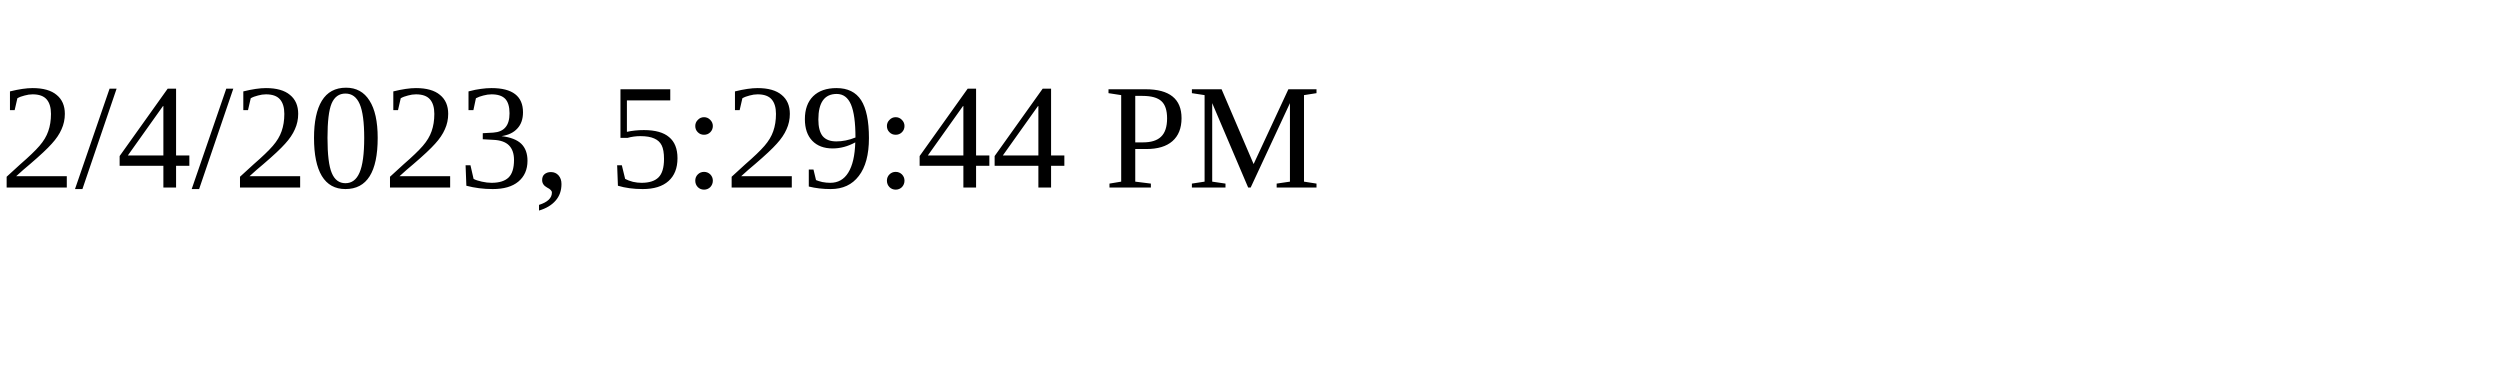
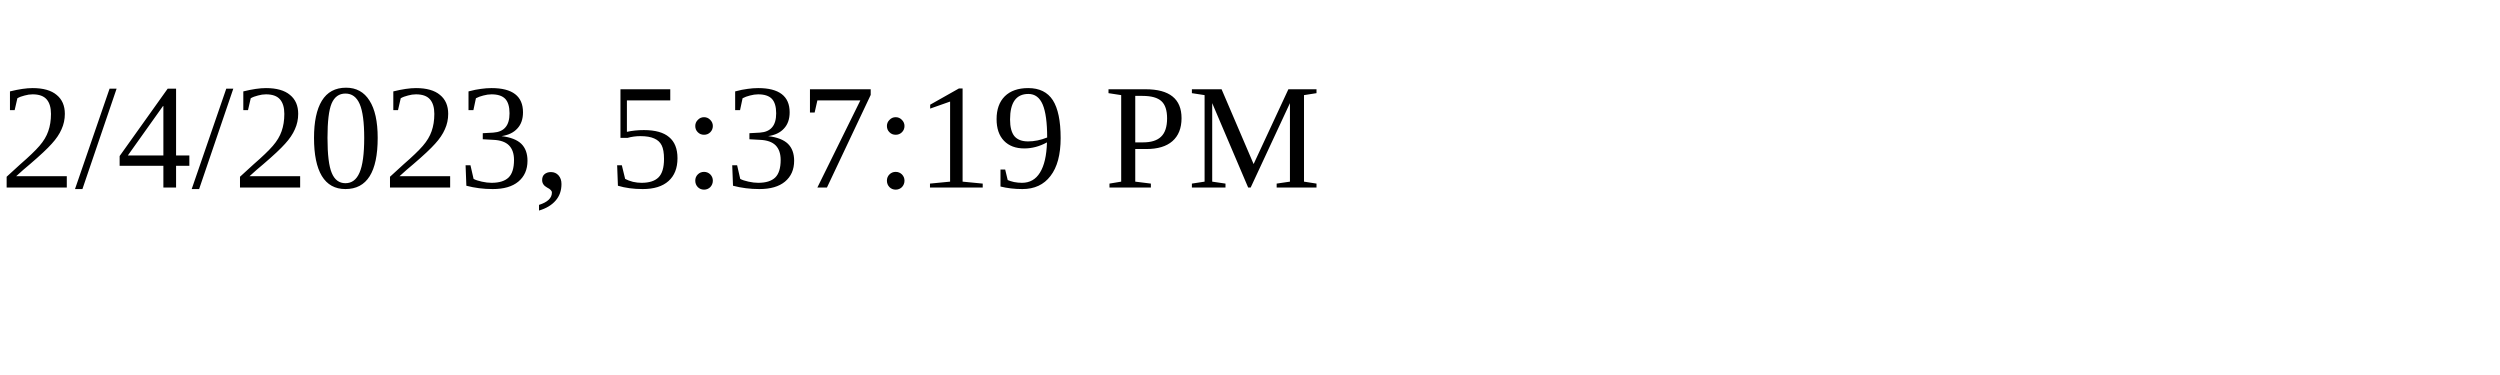
<svg xmlns="http://www.w3.org/2000/svg" height="30" width="200">
-   <text x="0" y="15">2/4/2023, 5:29:44 PM</text>
+   <text x="0" y="15">2/4/2023, 5:37:19 PM</text>
</svg>
